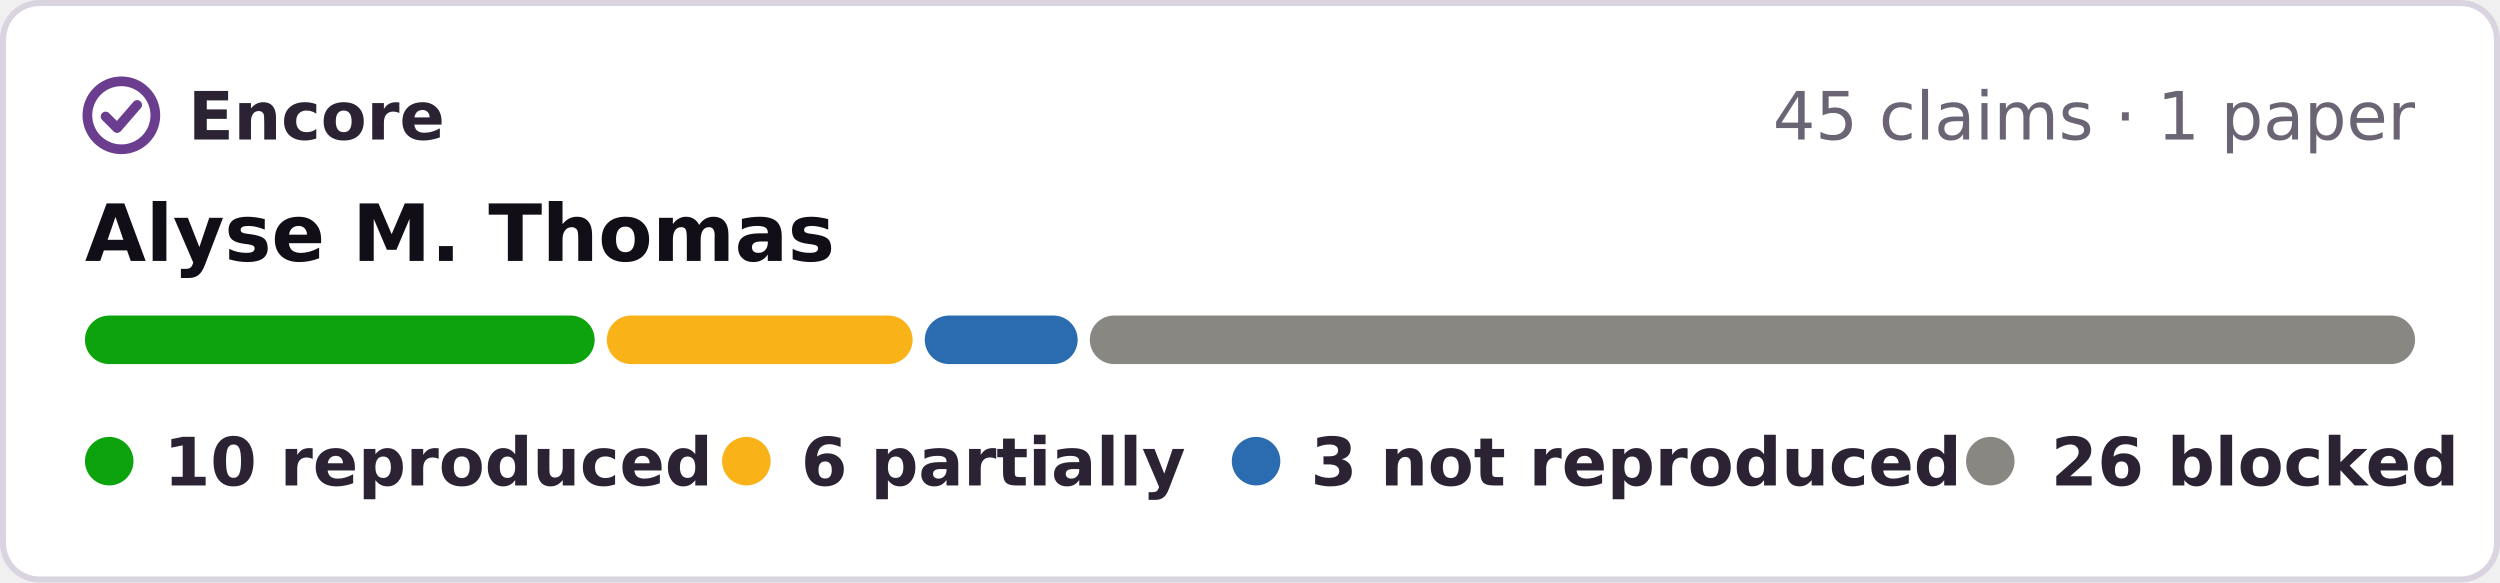
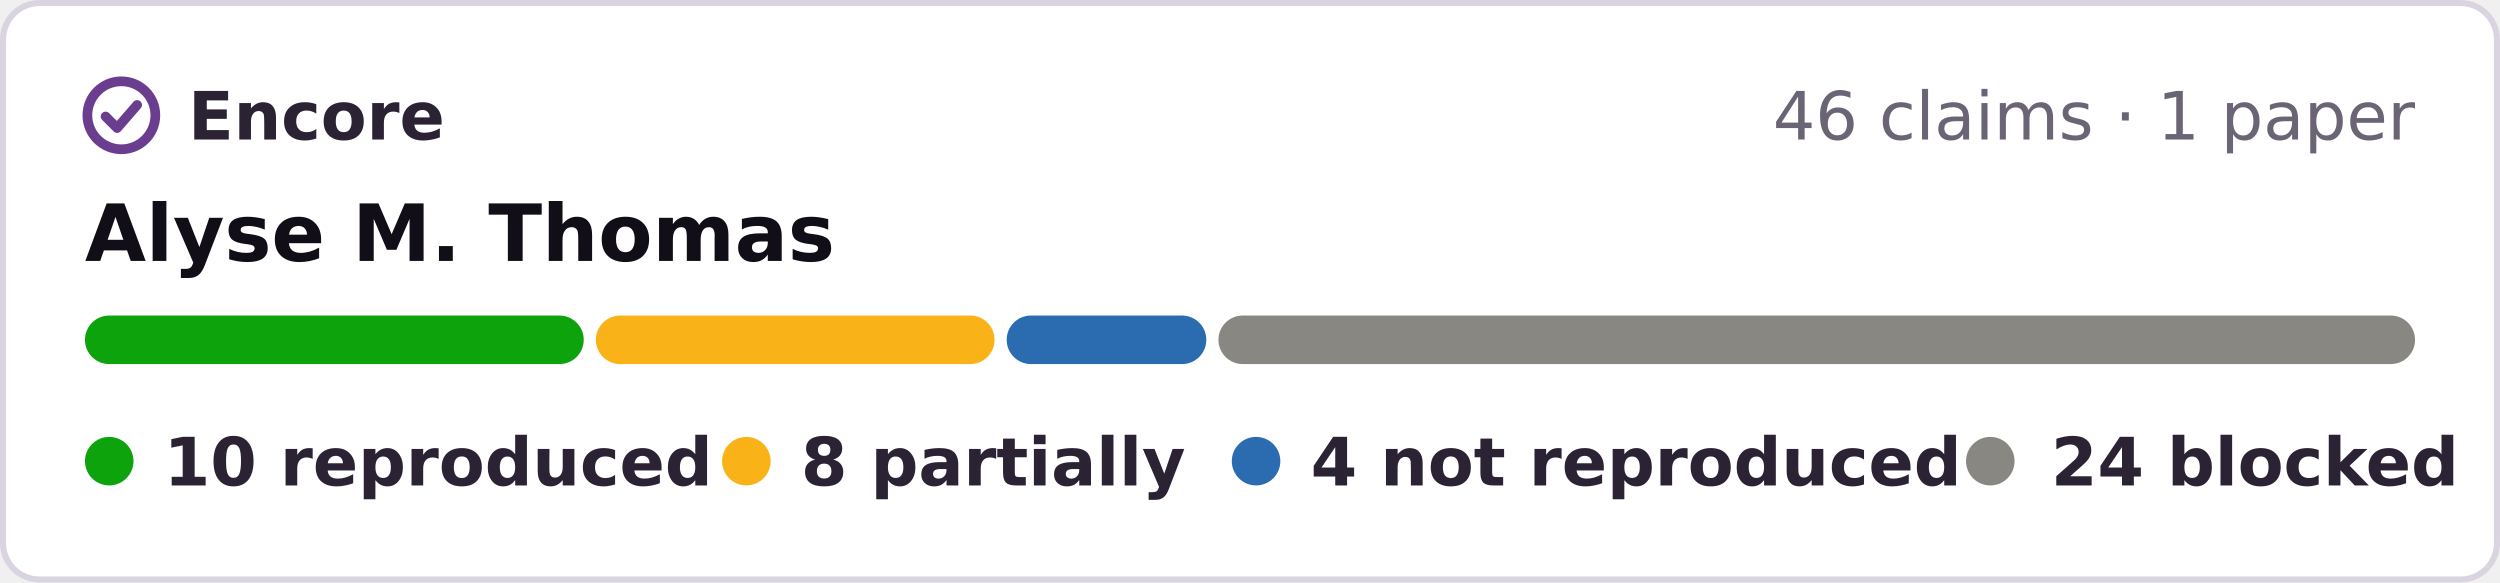
- <svg xmlns="http://www.w3.org/2000/svg" width="412" height="96" viewBox="0 0 412 96" role="img" aria-label="Encore: 10 reproduced, 6 partially reproduced, 3 not reproduced, 26 blocked, of 45 claims in 1 paper of Alyse M. Thomas">
+ <svg xmlns="http://www.w3.org/2000/svg" width="412" height="96" viewBox="0 0 412 96" role="img" aria-label="Encore: 10 reproduced, 8 partially reproduced, 4 not reproduced, 24 blocked, of 46 claims in 1 paper of Alyse M. Thomas">
  <rect x=".5" y=".5" width="411" height="95" rx="6" fill="#fff" stroke="#d9d4e0" />
  <g fill="none" stroke="#6a3d8f" stroke-width="1.6" stroke-linecap="round" stroke-linejoin="round">
    <circle cx="20" cy="19" r="5.6" />
    <path d="M17.4 19.2l1.9 1.9 3.3-3.8" />
  </g>
  <g font-family="Verdana,DejaVu Sans,Geneva,sans-serif" font-size="11">
    <text x="31" y="23" font-weight="bold" fill="#2b2333" textLength="39">Encore</text>
-     <text x="398" y="23" text-anchor="end" fill="#6b6475">45 claims · 1 paper</text>
+     <text x="398" y="23" text-anchor="end" fill="#6b6475">46 claims · 1 paper</text>
    <text x="14" y="43" font-size="13" font-weight="bold" fill="#120e17">Alyse M. Thomas</text>
-     <rect x="14.0" y="52" width="84.0" height="8" rx="4" fill="#0ca30c" />
-     <rect x="100.0" y="52" width="50.4" height="8" rx="4" fill="#fab219" />
-     <rect x="152.4" y="52" width="25.2" height="8" rx="4" fill="#2b6cb0" />
-     <rect x="179.6" y="52" width="218.4" height="8" rx="4" fill="#898781" />
+     <rect x="14.0" y="52" width="82.2" height="8" rx="4" fill="#0ca30c" />
+     <rect x="98.2" y="52" width="65.7" height="8" rx="4" fill="#fab219" />
+     <rect x="165.9" y="52" width="32.9" height="8" rx="4" fill="#2b6cb0" />
+     <rect x="200.8" y="52" width="197.2" height="8" rx="4" fill="#898781" />
    <g font-weight="bold" fill="#2b2333">
      <circle cx="18" cy="76" r="4" fill="#0ca30c" />
      <text x="27" y="80" textLength="78">10 reproduced</text>
      <circle cx="123" cy="76" r="4" fill="#fab219" />
-       <text x="132" y="80" textLength="57">6 partially</text>
+       <text x="132" y="80" textLength="57">8 partially</text>
      <circle cx="207" cy="76" r="4" fill="#2b6cb0" />
-       <text x="216" y="80" textLength="95">3 not reproduced</text>
+       <text x="216" y="80" textLength="95">4 not reproduced</text>
      <circle cx="328" cy="76" r="4" fill="#898781" />
-       <text x="338" y="80" textLength="61">26 blocked</text>
+       <text x="338" y="80" textLength="61">24 blocked</text>
    </g>
  </g>
</svg>
